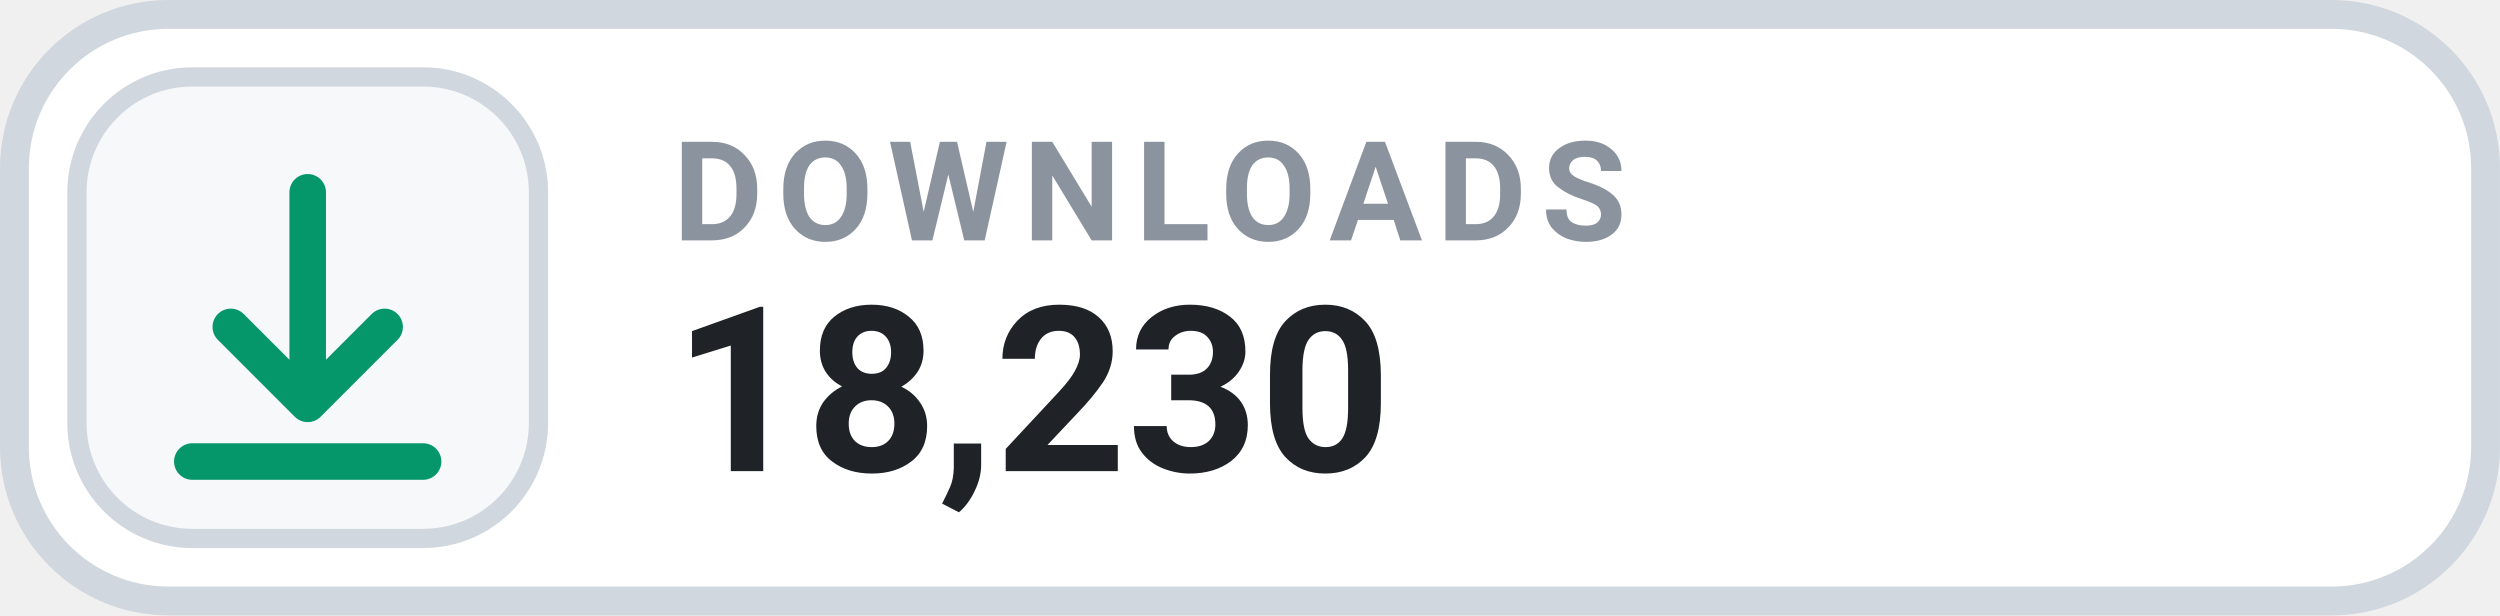
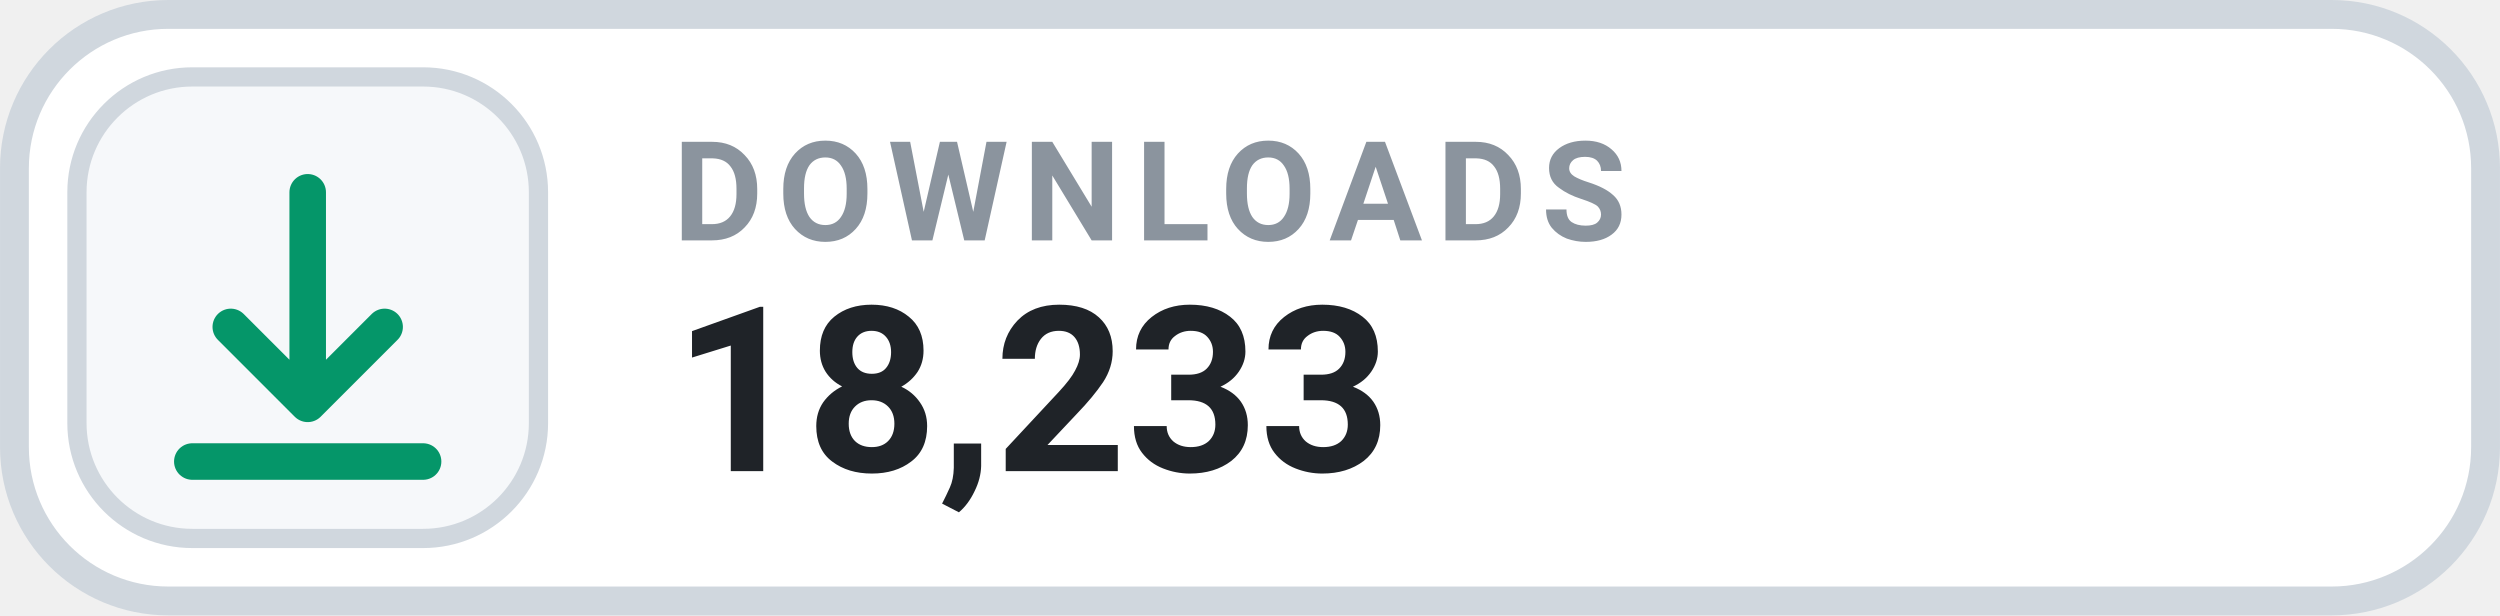
- <svg xmlns="http://www.w3.org/2000/svg" width="126" height="31.015" viewBox="0 0 130 32" role="img" aria-label="DOWNLOADS 18,230">
+ <svg xmlns="http://www.w3.org/2000/svg" width="126" height="31.015" viewBox="0 0 130 32" role="img" aria-label="DOWNLOADS 18,233">
  <rect x=".75" y=".75" width="128.5" height="30.5" rx="8" fill="#FFFFFF" stroke="#D0D7DE" stroke-width="1.5" />
  <rect x="4" y="4" width="24" height="24" rx="6" fill="#F6F8FA" stroke="#D0D7DE" stroke-width="1" />
  <g transform="translate(16 16)" style="color:#059669;">
    <path d="M0 -6 v11 m0 0 l4 -4 m-4 4 l-4 -4 M-6 8 h12" fill="none" stroke="currentColor" stroke-width="1.9" stroke-linecap="round" stroke-linejoin="round" />
  </g>
  <text x="35" y="12.5" fill="#8B949E" font-family="-apple-system,BlinkMacSystemFont,'Segoe UI',Roboto,Helvetica,Arial,sans-serif" font-size="7.2" font-weight="700" letter-spacing=".75">DOWNLOADS</text>
-   <text x="35" y="24.5" fill="#1F2328" font-family="-apple-system,BlinkMacSystemFont,'Segoe UI',Roboto,Helvetica,Arial,sans-serif" font-size="12" font-weight="700">18,230</text>
+   <text x="35" y="24.5" fill="#1F2328" font-family="-apple-system,BlinkMacSystemFont,'Segoe UI',Roboto,Helvetica,Arial,sans-serif" font-size="12" font-weight="700">18,233</text>
</svg>
